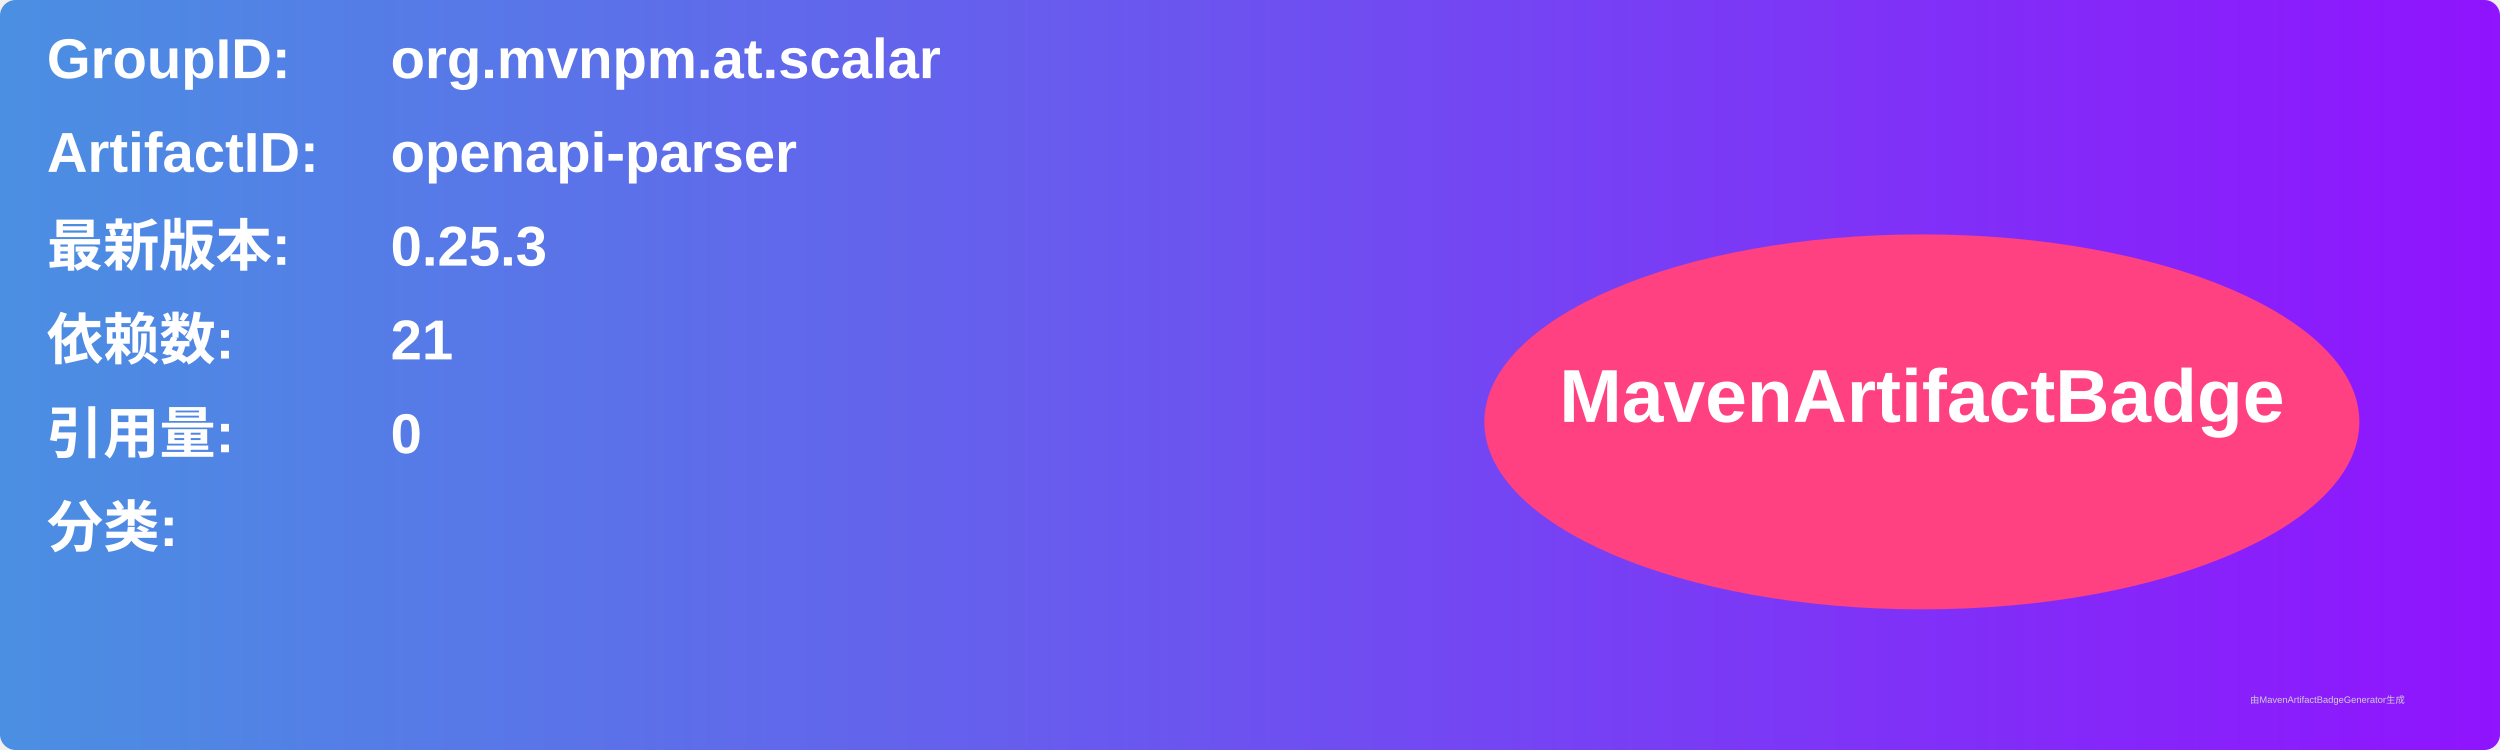
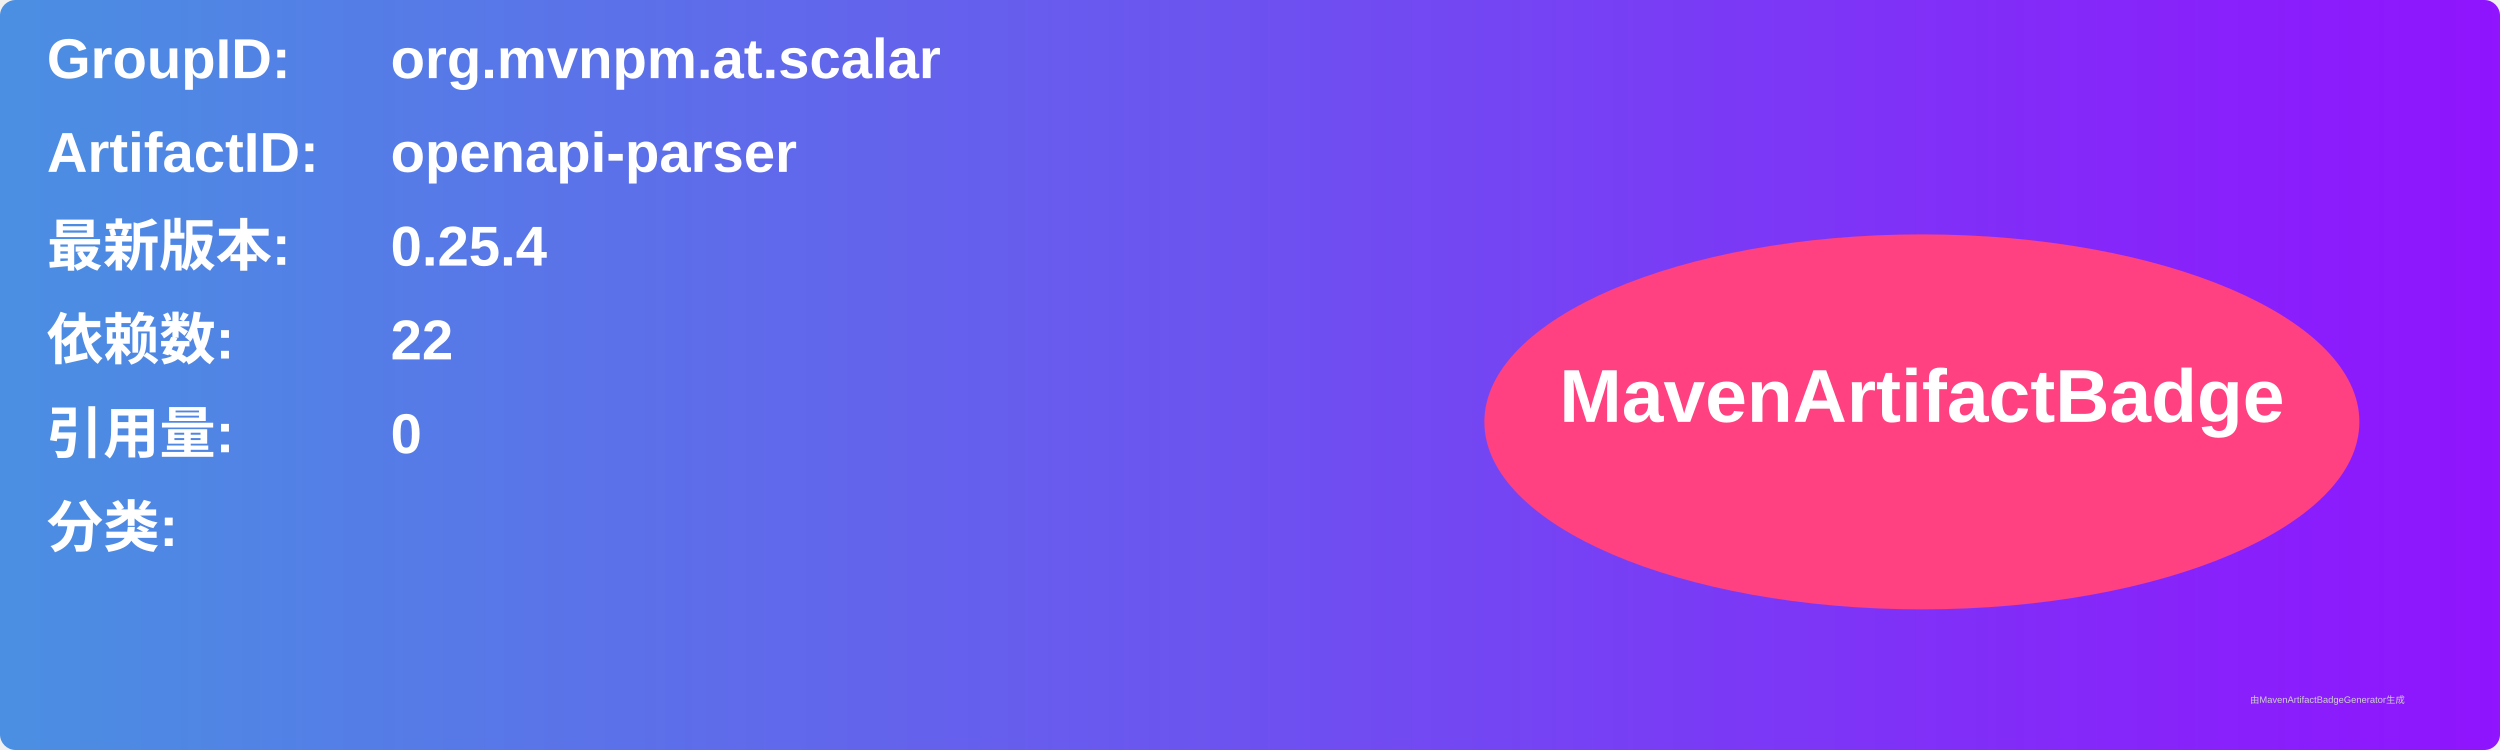
<svg xmlns="http://www.w3.org/2000/svg" width="800" height="240" viewBox="0 0 800 240">
  <linearGradient id="grad" x1="0%" y1="0%" x2="100%" y2="0%">
    <stop offset="0%" stop-color="#4a90e2" />
    <stop offset="100%" stop-color="#9013fe" />
  </linearGradient>
  <rect width="100%" height="100%" rx="5" ry="5" fill="url(#grad)" />
  <g transform="translate(15, 15)">
    <text x="0" y="10" font-family="Arial" font-size="18" fill="white" font-weight="bold" width="260">GroupID:</text>
    <text x="110" y="10" font-family="Arial" font-size="18" fill="white" font-weight="bold" width="460">org.mvnpm.at.scalar</text>
    <text x="0" y="40" font-family="Arial" font-size="18" fill="white" font-weight="bold" width="260">ArtifactID:</text>
    <text x="110" y="40" font-family="Arial" font-size="18" fill="white" font-weight="bold" width="460">openapi-parser</text>
    <text x="0" y="70" font-family="Arial" font-size="18" fill="white" font-weight="bold">最新版本:</text>
    <text x="110" y="70" font-family="Arial" font-size="18" fill="white" font-weight="bold">
-       <tspan font-weight="bold">0.25.3</tspan>
+       <tspan font-weight="bold">0.25.4</tspan>
    </text>
    <text x="0" y="100" font-family="Arial" font-size="18" fill="white" font-weight="bold">依赖数: </text>
    <text x="110" y="100" font-family="Arial" font-size="18" fill="white">
-       <tspan font-weight="bold">21</tspan>
+       <tspan font-weight="bold">22</tspan>
    </text>
    <text x="0" y="130" font-family="Arial" font-size="18" fill="white" font-weight="bold">引用量: </text>
    <text x="110" y="130" font-family="Arial" font-size="18" fill="white">
      <tspan font-weight="bold">0</tspan>
    </text>
    <text x="0" y="160" font-family="Arial" font-size="18" fill="white" font-weight="bold">分类:</text>
    <text x="10" y="190" font-family="Arial" font-size="10" fill="white">
      <tspan font-weight="bold" />
    </text>
    <ellipse cx="600" cy="120" rx="140" ry="60" fill="#ff4081" />
    <text x="600" y="120" text-anchor="middle" font-family="Arial" font-size="24" fill="white" font-weight="bold">MavenArtifactBadge</text>
  </g>
  <text x="720" y="225" font-family="Arial" font-size="3" fill="#d0d0d0">由MavenArtifactBadgeGenerator生成</text>
</svg>
